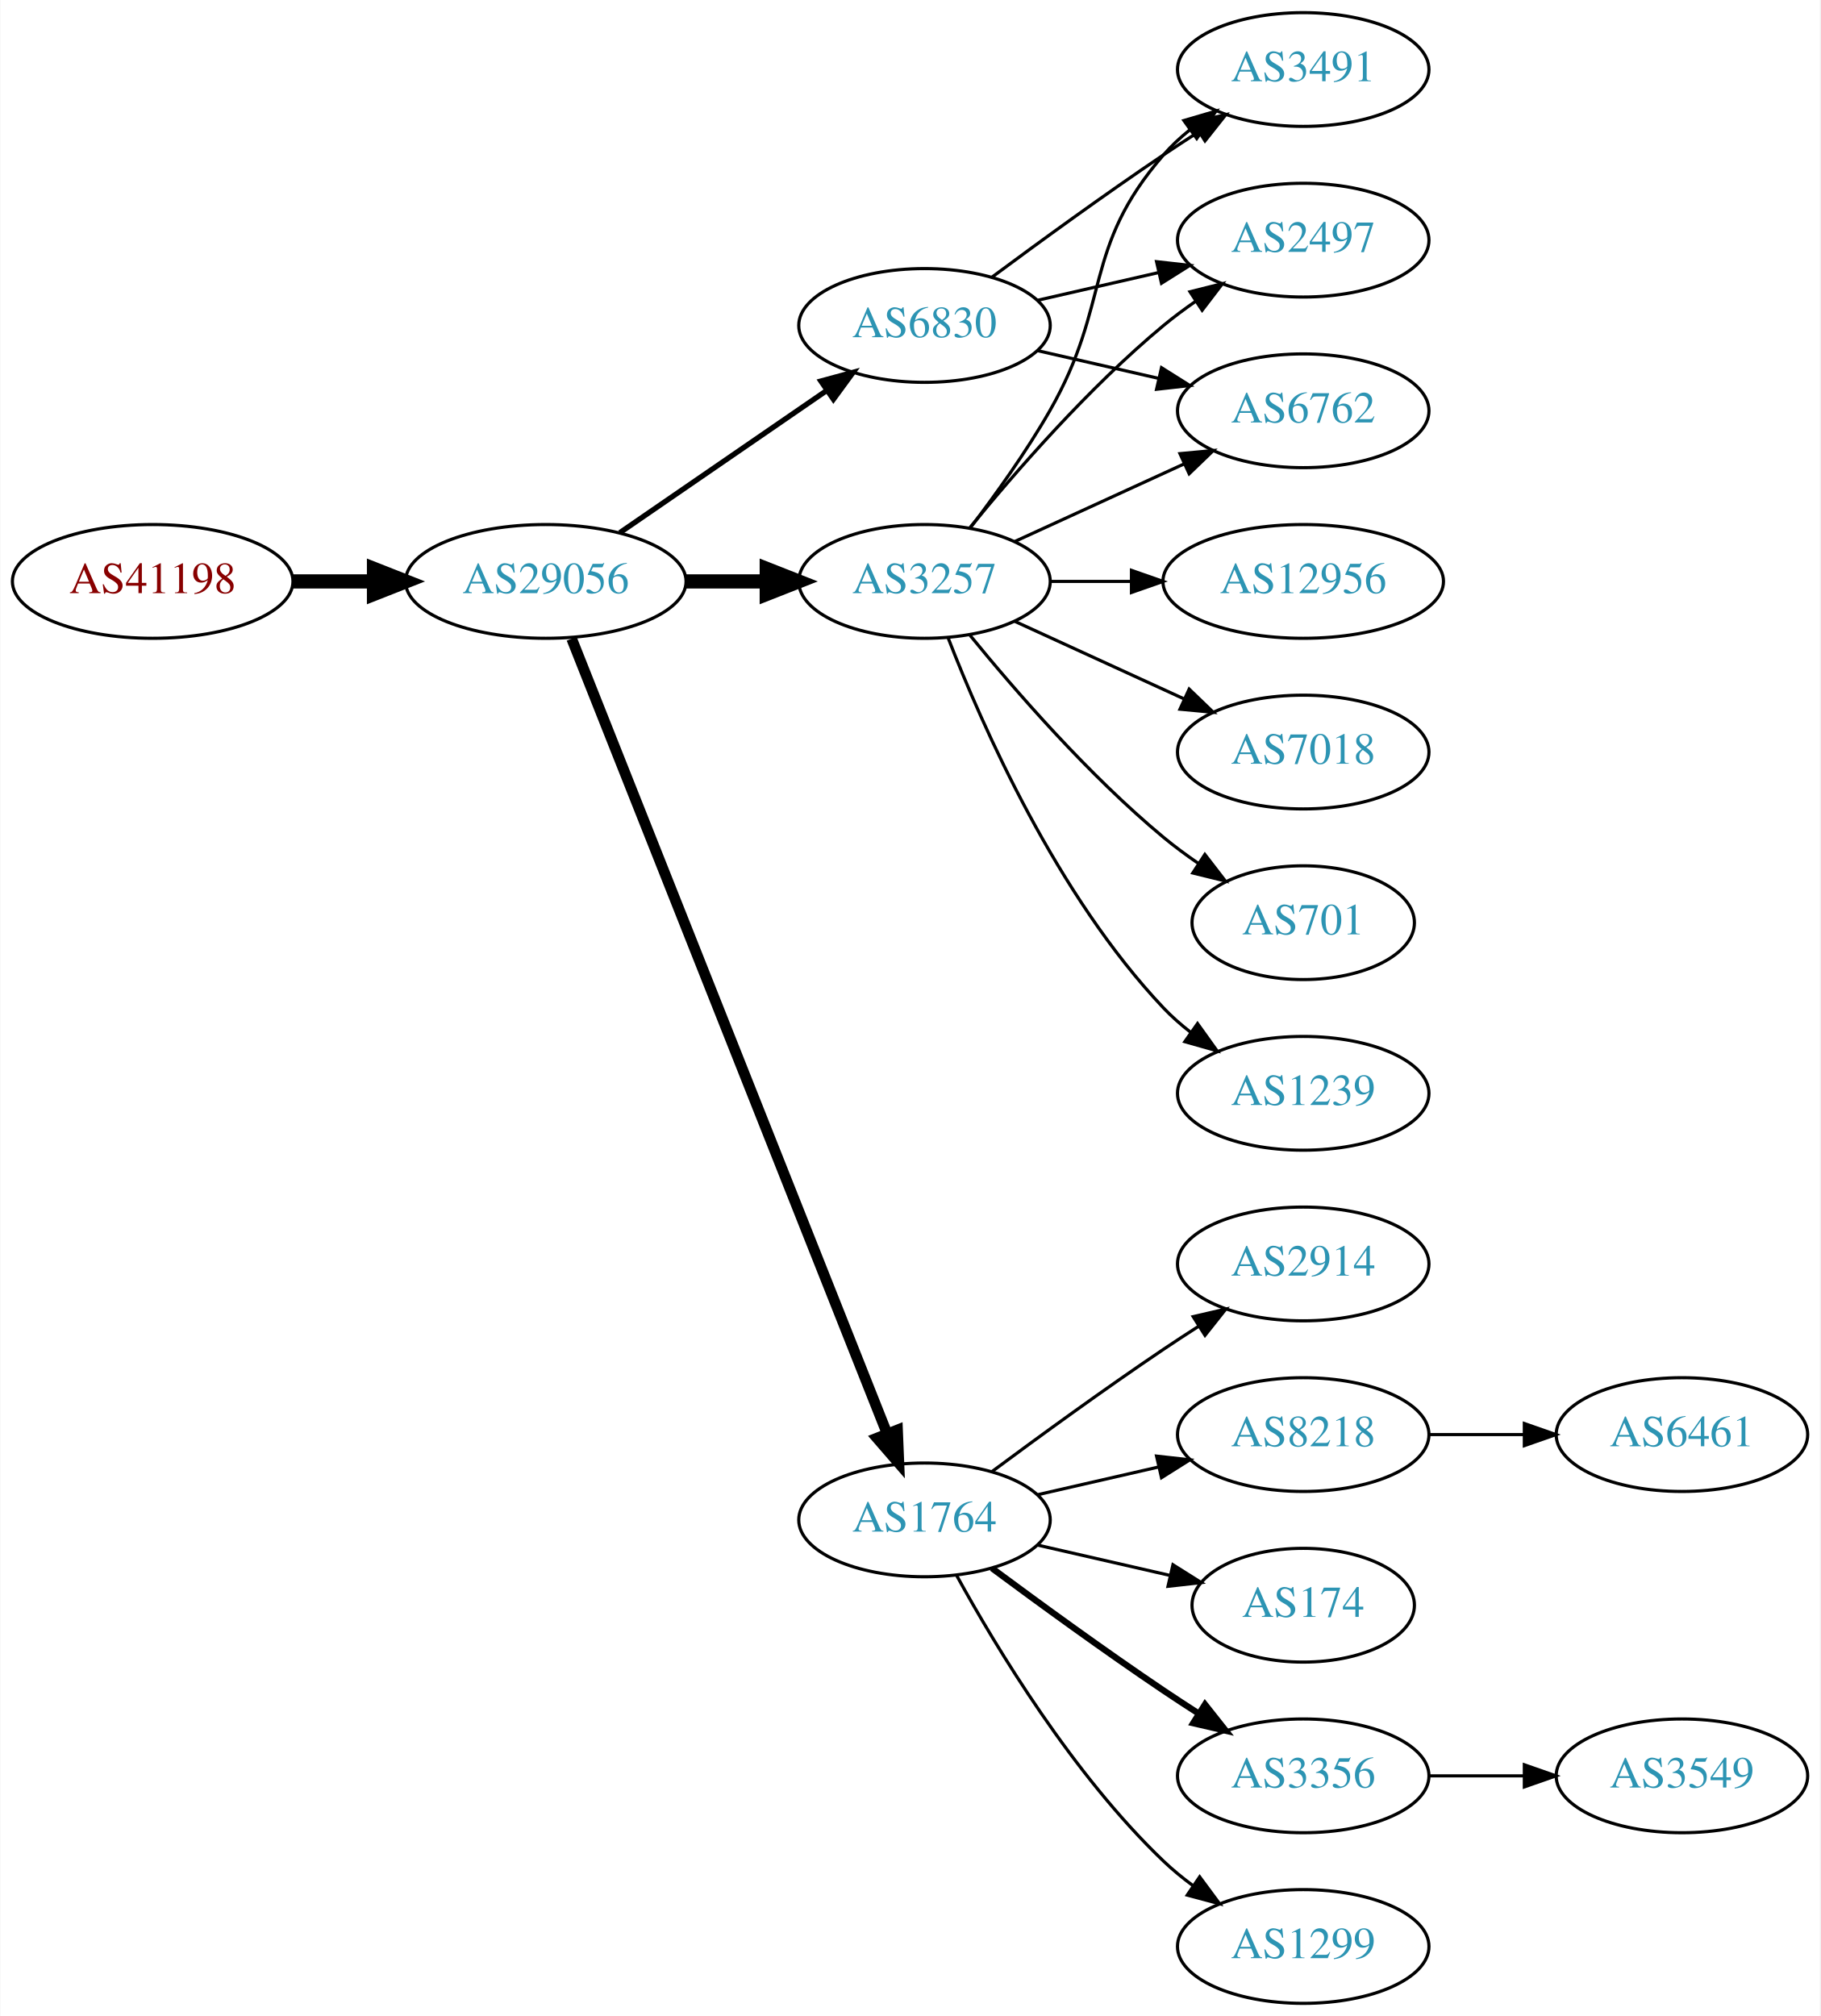
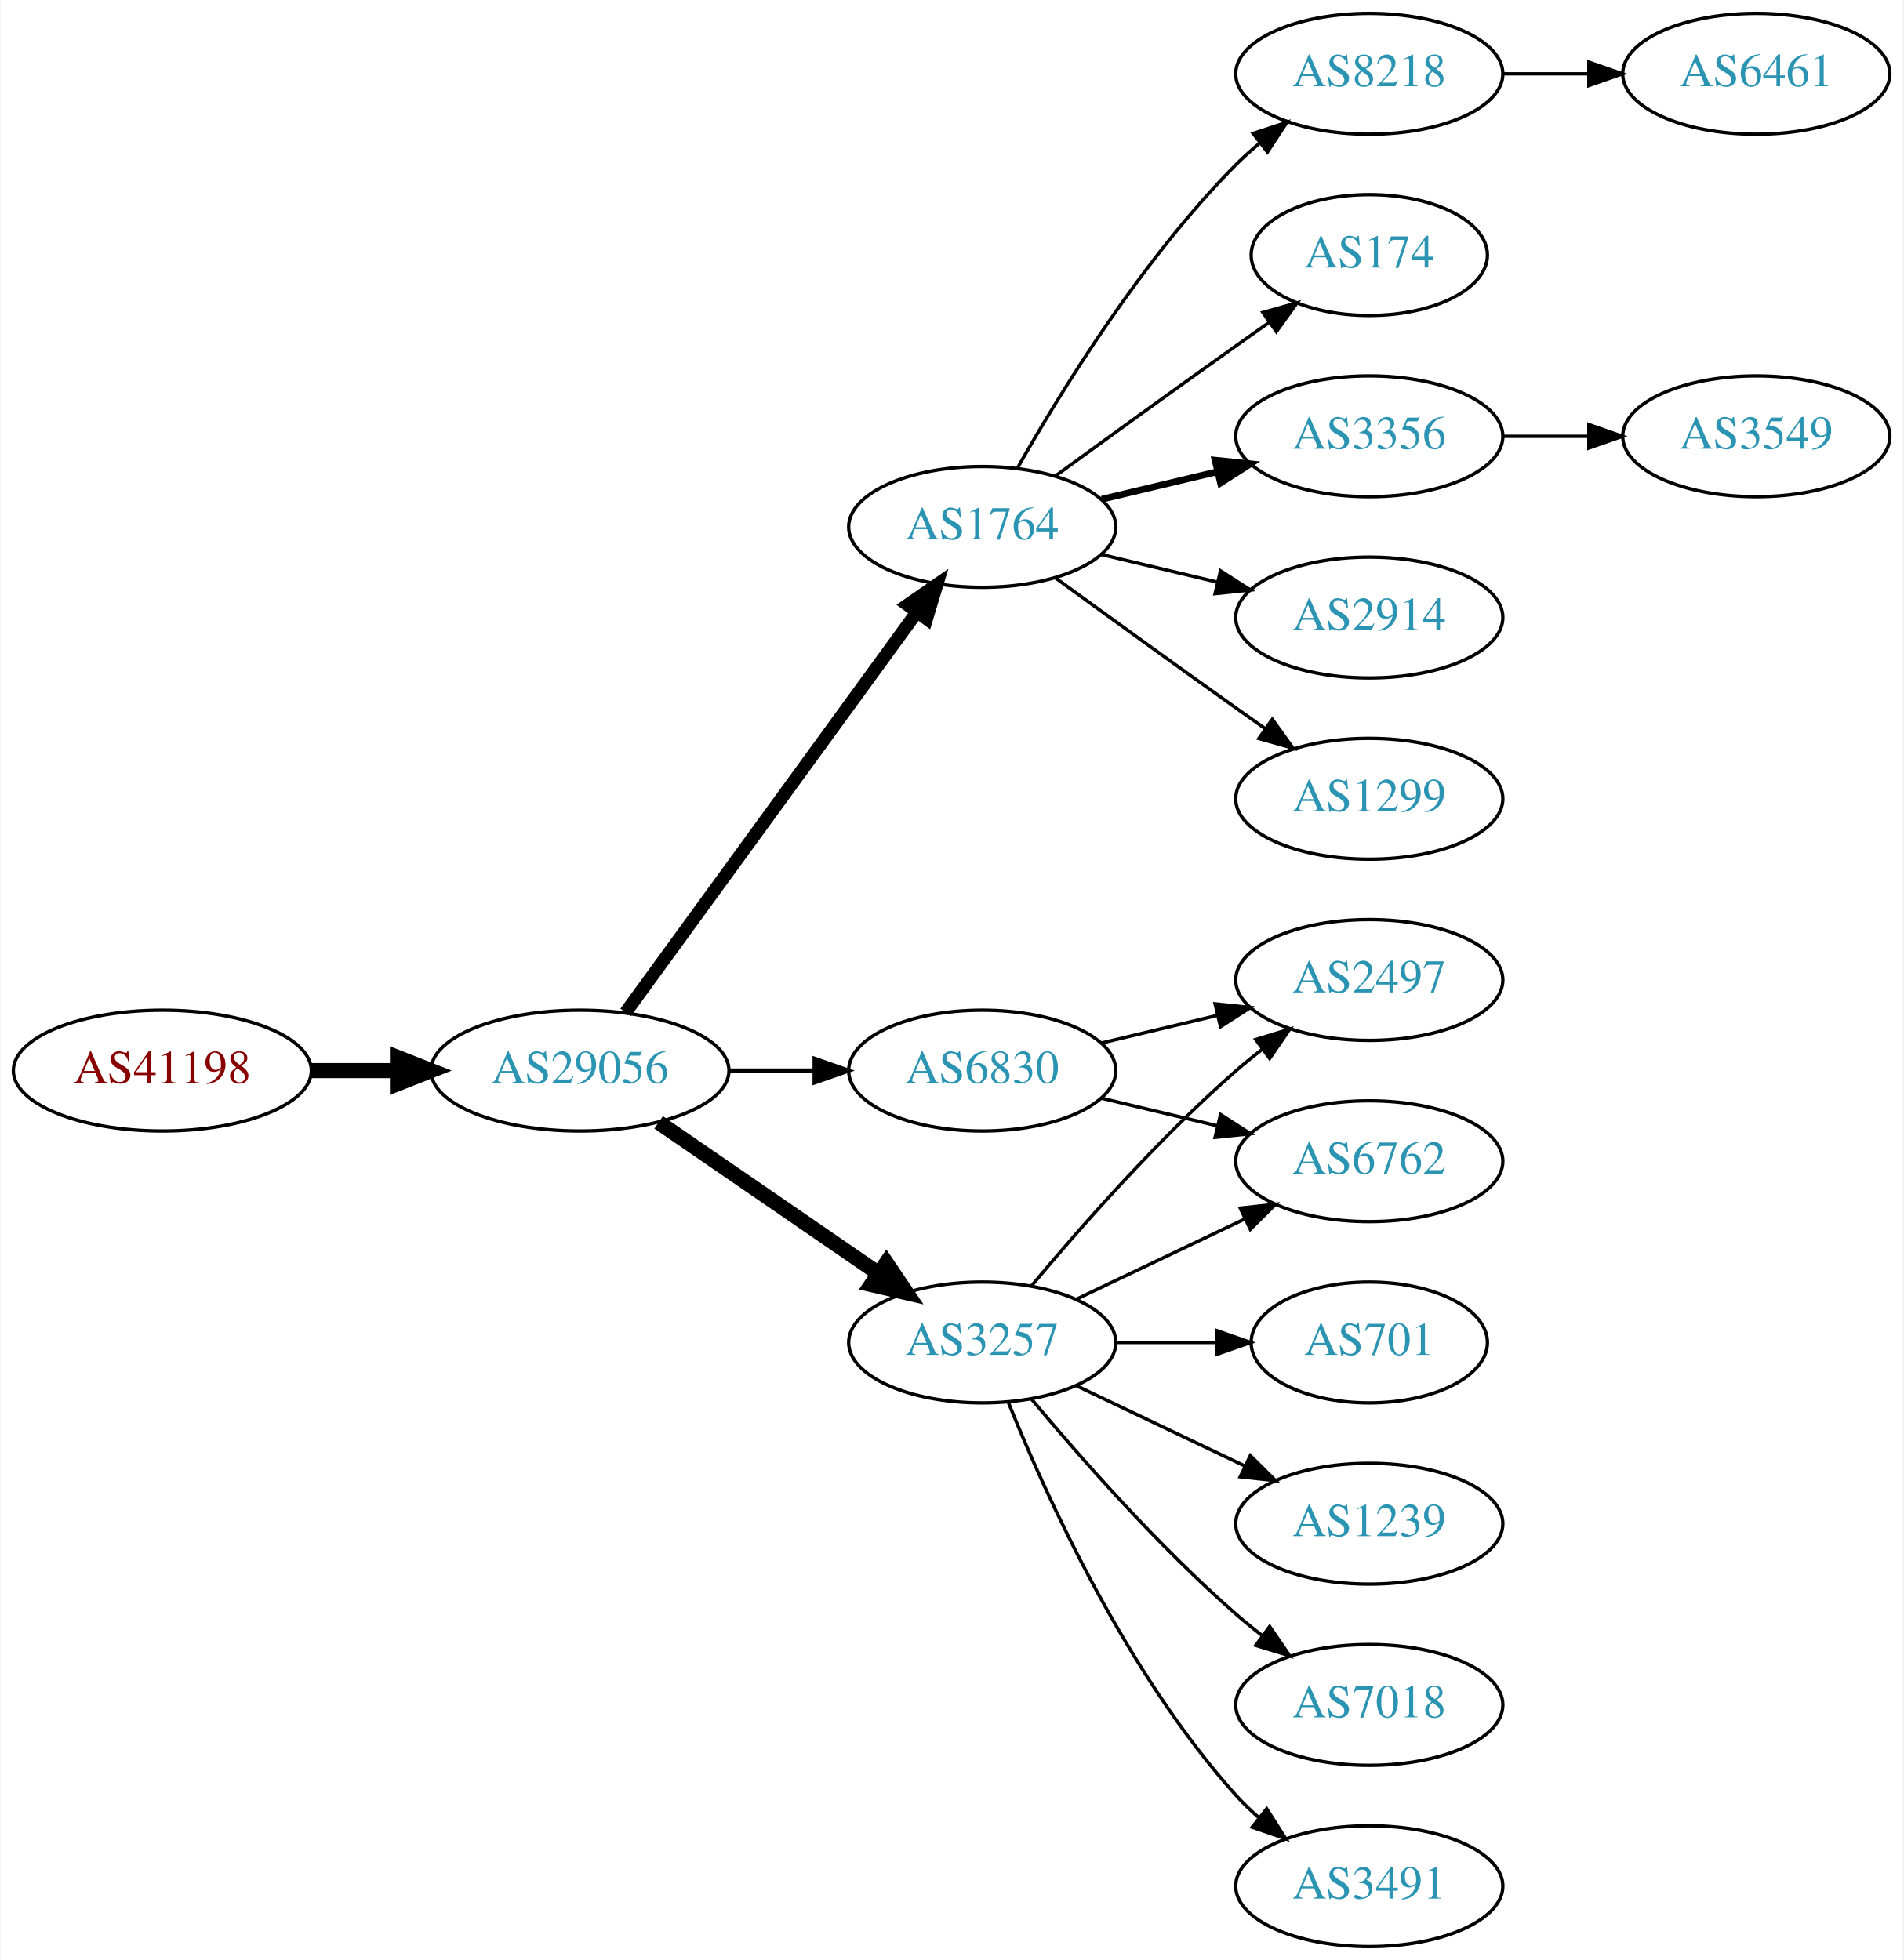
- <svg xmlns="http://www.w3.org/2000/svg" xmlns:xlink="http://www.w3.org/1999/xlink" width="576pt" height="638pt" viewBox="0.00 0.00 575.76 638.00">
-   <g id="graph0" class="graph" transform="scale(1 1) rotate(0) translate(4 634)">
-     <polygon fill="white" stroke="none" points="-4,4 -4,-634 571.762,-634 571.762,4 -4,4" />
+ <svg xmlns="http://www.w3.org/2000/svg" xmlns:xlink="http://www.w3.org/1999/xlink" width="567pt" height="584pt" viewBox="0.00 0.00 566.66 584.00">
+   <g id="graph0" class="graph" transform="scale(1 1) rotate(0) translate(4 580)">
+     <polygon fill="white" stroke="none" points="-4,4 -4,-580 562.663,-580 562.663,4 -4,4" />
    <g id="node1" class="node">
      <g id="a_node1">
        <a xlink:href="/asn/41198" xlink:title="AS41198 ~ Am Seering 13-14 [AT]">
-           <ellipse fill="#ffffff" stroke="black" cx="44.196" cy="-450" rx="44.393" ry="18" />
-           <text text-anchor="middle" x="44.196" y="-446.3" font-family="Times,serif" font-size="14.00" fill="#880000">AS41198</text>
+           <ellipse fill="#ffffff" stroke="black" cx="44.196" cy="-261" rx="44.393" ry="18" />
+           <text text-anchor="middle" x="44.196" y="-257.3" font-family="Times,serif" font-size="14.00" fill="#880000">AS41198</text>
        </a>
      </g>
    </g>
    <g id="node2" class="node">
      <g id="a_node2">
        <a xlink:href="/asn/29056" xlink:title="AS29056 ~ Citycom Telekommunikation GmbH [AT]">
-           <ellipse fill="#ffffff" stroke="black" cx="168.588" cy="-450" rx="44.393" ry="18" />
-           <text text-anchor="middle" x="168.588" y="-446.3" font-family="Times,serif" font-size="14.00" fill="#2c94b3">AS29056</text>
+           <ellipse fill="#ffffff" stroke="black" cx="168.588" cy="-261" rx="44.393" ry="18" />
+           <text text-anchor="middle" x="168.588" y="-257.3" font-family="Times,serif" font-size="14.00" fill="#2c94b3">AS29056</text>
        </a>
      </g>
    </g>
    <g id="edge1" class="edge">
-       <path fill="none" stroke="black" stroke-width="4.5" d="M88.692,-450C96.898,-450 105.569,-450 114.041,-450" />
-       <polygon fill="black" stroke="black" stroke-width="4.5" points="114.233,-453.938 124.233,-450 114.233,-446.063 114.233,-453.938" />
+       <path fill="none" stroke="black" stroke-width="4.5" d="M88.692,-261C96.898,-261 105.569,-261 114.041,-261" />
+       <polygon fill="black" stroke="black" stroke-width="4.5" points="114.233,-264.938 124.233,-261 114.233,-257.063 114.233,-264.938" />
    </g>
    <g id="node3" class="node">
      <g id="a_node3">
-         <a xlink:href="/asn/3257" xlink:title="AS3257 ~ GTT [DE]">
-           <ellipse fill="#ffffff" stroke="black" cx="288.431" cy="-450" rx="39.794" ry="18" />
-           <text text-anchor="middle" x="288.431" y="-446.3" font-family="Times,serif" font-size="14.00" fill="#2c94b3">AS3257</text>
+         <a xlink:href="/asn/1764" xlink:title="AS1764 ~ NEXTLAYER-AS [AT]">
+           <ellipse fill="#ffffff" stroke="black" cx="288.431" cy="-423" rx="39.794" ry="18" />
+           <text text-anchor="middle" x="288.431" y="-419.3" font-family="Times,serif" font-size="14.00" fill="#2c94b3">AS1764</text>
        </a>
      </g>
    </g>
    <g id="edge2" class="edge">
-       <path fill="none" stroke="black" stroke-width="4.5" d="M212.799,-450C221.112,-450 229.875,-450 238.357,-450" />
-       <polygon fill="black" stroke="black" stroke-width="4.5" points="238.516,-453.938 248.516,-450 238.516,-446.063 238.516,-453.938" />
+       <path fill="none" stroke="black" stroke-width="3.857" d="M182.199,-278.337C203.02,-306.96 244.683,-364.233 268.871,-397.486" />
+       <polygon fill="black" stroke="black" stroke-width="3.857" points="266.197,-399.76 274.91,-405.788 271.858,-395.642 266.197,-399.76" />
    </g>
    <g id="node4" class="node">
      <g id="a_node4">
-         <a xlink:href="/asn/6830" xlink:title="AS6830 ~ LGI-UPC [AT]">
-           <ellipse fill="#ffffff" stroke="black" cx="288.431" cy="-531" rx="39.794" ry="18" />
-           <text text-anchor="middle" x="288.431" y="-527.3" font-family="Times,serif" font-size="14.00" fill="#2c94b3">AS6830</text>
+         <a xlink:href="/asn/3257" xlink:title="AS3257 ~ GTT [DE]">
+           <ellipse fill="#ffffff" stroke="black" cx="288.431" cy="-180" rx="39.794" ry="18" />
+           <text text-anchor="middle" x="288.431" y="-176.3" font-family="Times,serif" font-size="14.00" fill="#2c94b3">AS3257</text>
        </a>
      </g>
    </g>
    <g id="edge3" class="edge">
-       <path fill="none" stroke="black" stroke-width="1.688" d="M192.031,-465.426C210.612,-478.198 237.173,-496.455 257.553,-510.463" />
-       <polygon fill="black" stroke="black" stroke-width="1.688" points="255.643,-513.398 265.867,-516.178 259.609,-507.629 255.643,-513.398" />
+       <path fill="none" stroke="black" stroke-width="4.5" d="M192.031,-245.574C210.612,-232.802 237.173,-214.545 257.553,-200.537" />
+       <polygon fill="black" stroke="black" stroke-width="4.5" points="259.856,-203.731 265.867,-194.822 255.396,-197.242 259.856,-203.731" />
    </g>
    <g id="node5" class="node">
      <g id="a_node5">
-         <a xlink:href="/asn/1764" xlink:title="AS1764 ~ NEXTLAYER-AS [AT]">
-           <ellipse fill="#ffffff" stroke="black" cx="288.431" cy="-153" rx="39.794" ry="18" />
-           <text text-anchor="middle" x="288.431" y="-149.3" font-family="Times,serif" font-size="14.00" fill="#2c94b3">AS1764</text>
+         <a xlink:href="/asn/6830" xlink:title="AS6830 ~ LGI-UPC [AT]">
+           <ellipse fill="#ffffff" stroke="black" cx="288.431" cy="-261" rx="39.794" ry="18" />
+           <text text-anchor="middle" x="288.431" y="-257.3" font-family="Times,serif" font-size="14.00" fill="#2c94b3">AS6830</text>
        </a>
      </g>
    </g>
    <g id="edge4" class="edge">
-       <path fill="none" stroke="black" stroke-width="3.375" d="M176.782,-431.868C196.717,-381.627 252.759,-240.385 276.54,-180.447" />
-       <polygon fill="black" stroke="black" stroke-width="3.375" points="279.896,-181.48 280.331,-170.894 273.389,-178.899 279.896,-181.48" />
+       <path fill="none" stroke="black" stroke-width="1.286" d="M212.799,-261C221.112,-261 229.875,-261 238.357,-261" />
+       <polygon fill="black" stroke="black" stroke-width="1.286" points="238.516,-264.5 248.516,-261 238.516,-257.5 238.516,-264.5" />
    </g>
    <g id="node6" class="node">
      <g id="a_node6">
-         <a xlink:href="/asn/3491" xlink:title="AS3491 ~ PCCW Global, Inc. [US]">
-           <ellipse fill="#ffffff" stroke="black" cx="408.273" cy="-612" rx="39.794" ry="18" />
-           <text text-anchor="middle" x="408.273" y="-608.3" font-family="Times,serif" font-size="14.00" fill="#2c94b3">AS3491</text>
+         <a xlink:href="/asn/2914" xlink:title="AS2914 ~ NTT America, Inc. [US]">
+           <ellipse fill="#ffffff" stroke="black" cx="403.724" cy="-396" rx="39.794" ry="18" />
+           <text text-anchor="middle" x="403.724" y="-392.3" font-family="Times,serif" font-size="14.00" fill="#2c94b3">AS2914</text>
        </a>
      </g>
    </g>
    <g id="edge5" class="edge">
-       <path fill="none" stroke="black" d="M302.892,-466.913C310.785,-477.27 320.634,-490.992 328.077,-504 347.642,-538.194 338.243,-555.258 364.077,-585 366.542,-587.838 369.379,-590.477 372.397,-592.906" />
-       <polygon fill="black" stroke="black" points="370.507,-595.858 380.675,-598.836 374.583,-590.167 370.507,-595.858" />
+       <path fill="none" stroke="black" d="M324.038,-414.752C334.909,-412.162 347.064,-409.265 358.506,-406.538" />
+       <polygon fill="black" stroke="black" points="359.412,-409.92 368.328,-404.197 357.789,-403.111 359.412,-409.92" />
    </g>
    <g id="node7" class="node">
      <g id="a_node7">
-         <a xlink:href="/asn/12956" xlink:title="AS12956 ~ TELXIUS [ES]">
-           <ellipse fill="#ffffff" stroke="black" cx="408.273" cy="-450" rx="44.393" ry="18" />
-           <text text-anchor="middle" x="408.273" y="-446.3" font-family="Times,serif" font-size="14.00" fill="#2c94b3">AS12956</text>
+         <a xlink:href="/asn/1299" xlink:title="AS1299 ~ Telia Carrier [EU]">
+           <ellipse fill="#ffffff" stroke="black" cx="403.724" cy="-342" rx="39.794" ry="18" />
+           <text text-anchor="middle" x="403.724" y="-338.3" font-family="Times,serif" font-size="14.00" fill="#2c94b3">AS1299</text>
        </a>
      </g>
    </g>
    <g id="edge6" class="edge">
-       <path fill="none" stroke="black" d="M328.343,-450C336.446,-450 345.121,-450 353.648,-450" />
-       <polygon fill="black" stroke="black" points="353.925,-453.5 363.925,-450 353.925,-446.5 353.925,-453.5" />
+       <path fill="none" stroke="black" d="M310.279,-407.778C325.213,-396.909 345.827,-381.975 364.077,-369 366.898,-366.995 369.841,-364.915 372.789,-362.841" />
+       <polygon fill="black" stroke="black" points="374.835,-365.681 381.013,-357.074 370.816,-359.95 374.835,-365.681" />
    </g>
    <g id="node8" class="node">
      <g id="a_node8">
-         <a xlink:href="/asn/7018" xlink:title="AS7018 ~ AT&amp;T Services, Inc. [US]">
-           <ellipse fill="#ffffff" stroke="black" cx="408.273" cy="-396" rx="39.794" ry="18" />
-           <text text-anchor="middle" x="408.273" y="-392.3" font-family="Times,serif" font-size="14.00" fill="#2c94b3">AS7018</text>
+         <a xlink:href="/asn/8218" xlink:title="AS8218 ~ legacy Neotelecoms [FR]">
+           <ellipse fill="#ffffff" stroke="black" cx="403.724" cy="-558" rx="39.794" ry="18" />
+           <text text-anchor="middle" x="403.724" y="-554.3" font-family="Times,serif" font-size="14.00" fill="#2c94b3">AS8218</text>
        </a>
      </g>
    </g>
    <g id="edge7" class="edge">
-       <path fill="none" stroke="black" d="M317.06,-437.339C333.017,-430.027 353.287,-420.739 370.57,-412.819" />
-       <polygon fill="black" stroke="black" points="372.185,-415.929 379.818,-408.581 369.269,-409.565 372.185,-415.929" />
+       <path fill="none" stroke="black" d="M298.891,-440.49C311.672,-463.096 336.105,-502.886 364.077,-531 366.188,-533.121 368.484,-535.188 370.87,-537.171" />
+       <polygon fill="black" stroke="black" points="369.122,-540.242 379.185,-543.556 373.385,-534.69 369.122,-540.242" />
    </g>
    <g id="node9" class="node">
      <g id="a_node9">
-         <a xlink:href="/asn/2497" xlink:title="AS2497 ~ Internet Initiative Japan Inc. [JP]">
-           <ellipse fill="#ffffff" stroke="black" cx="408.273" cy="-558" rx="39.794" ry="18" />
-           <text text-anchor="middle" x="408.273" y="-554.3" font-family="Times,serif" font-size="14.00" fill="#2c94b3">AS2497</text>
+         <a xlink:href="/asn/174" xlink:title="AS174 ~ Cogent Communications [US]">
+           <ellipse fill="#ffffff" stroke="black" cx="403.724" cy="-504" rx="35.194" ry="18" />
+           <text text-anchor="middle" x="403.724" y="-500.3" font-family="Times,serif" font-size="14.00" fill="#2c94b3">AS174</text>
        </a>
      </g>
    </g>
    <g id="edge8" class="edge">
-       <path fill="none" stroke="black" d="M302.85,-467.065C316.964,-484.375 340.379,-511.345 364.077,-531 367.294,-533.668 370.794,-536.27 374.365,-538.741" />
-       <polygon fill="black" stroke="black" points="372.442,-541.666 382.721,-544.236 376.288,-535.817 372.442,-541.666" />
+       <path fill="none" stroke="black" d="M310.279,-438.222C325.213,-449.091 345.827,-464.025 364.077,-477 367.288,-479.282 370.657,-481.661 374.011,-484.018" />
+       <polygon fill="black" stroke="black" points="372.023,-486.899 382.222,-489.77 376.039,-481.166 372.023,-486.899" />
    </g>
    <g id="node10" class="node">
      <g id="a_node10">
-         <a xlink:href="/asn/701" xlink:title="AS701 ~ UUNET [US]">
-           <ellipse fill="#ffffff" stroke="black" cx="408.273" cy="-342" rx="35.194" ry="18" />
-           <text text-anchor="middle" x="408.273" y="-338.3" font-family="Times,serif" font-size="14.00" fill="#2c94b3">AS701</text>
+         <a xlink:href="/asn/3356" xlink:title="AS3356 ~ Level 3 Parent, LLC [US]">
+           <ellipse fill="#ffffff" stroke="black" cx="403.724" cy="-450" rx="39.794" ry="18" />
+           <text text-anchor="middle" x="403.724" y="-446.3" font-family="Times,serif" font-size="14.00" fill="#2c94b3">AS3356</text>
        </a>
      </g>
    </g>
    <g id="edge9" class="edge">
-       <path fill="none" stroke="black" d="M302.85,-432.935C316.964,-415.625 340.379,-388.655 364.077,-369 367.54,-366.128 371.333,-363.331 375.187,-360.692" />
-       <polygon fill="black" stroke="black" points="377.149,-363.592 383.62,-355.203 373.33,-357.725 377.149,-363.592" />
+       <path fill="none" stroke="black" stroke-width="2" d="M324.038,-431.248C334.909,-433.838 347.064,-436.735 358.506,-439.462" />
+       <polygon fill="black" stroke="black" stroke-width="2" points="357.789,-442.889 368.328,-441.803 359.412,-436.08 357.789,-442.889" />
    </g>
    <g id="node11" class="node">
      <g id="a_node11">
        <a xlink:href="/asn/6762" xlink:title="AS6762 ~ TELECOM ITALIA SPARKLE S.p.A. [IT]">
-           <ellipse fill="#ffffff" stroke="black" cx="408.273" cy="-504" rx="39.794" ry="18" />
-           <text text-anchor="middle" x="408.273" y="-500.3" font-family="Times,serif" font-size="14.00" fill="#2c94b3">AS6762</text>
-         </a>
-       </g>
-     </g>
-     <g id="edge10" class="edge">
-       <path fill="none" stroke="black" d="M317.06,-462.661C333.017,-469.973 353.287,-479.261 370.57,-487.181" />
-       <polygon fill="black" stroke="black" points="369.269,-490.435 379.818,-491.419 372.185,-484.071 369.269,-490.435" />
+           <ellipse fill="#ffffff" stroke="black" cx="403.724" cy="-234" rx="39.794" ry="18" />
+           <text text-anchor="middle" x="403.724" y="-230.3" font-family="Times,serif" font-size="14.00" fill="#2c94b3">AS6762</text>
+         </a>
+       </g>
+     </g>
+     <g id="edge17" class="edge">
+       <path fill="none" stroke="black" d="M316.567,-192.934C331.561,-200.081 350.382,-209.052 366.605,-216.785" />
+       <polygon fill="black" stroke="black" points="365.276,-220.028 375.809,-221.171 368.288,-213.709 365.276,-220.028" />
    </g>
    <g id="node12" class="node">
      <g id="a_node12">
+         <a xlink:href="/asn/2497" xlink:title="AS2497 ~ Internet Initiative Japan Inc. [JP]">
+           <ellipse fill="#ffffff" stroke="black" cx="403.724" cy="-288" rx="39.794" ry="18" />
+           <text text-anchor="middle" x="403.724" y="-284.3" font-family="Times,serif" font-size="14.00" fill="#2c94b3">AS2497</text>
+         </a>
+       </g>
+     </g>
+     <g id="edge15" class="edge">
+       <path fill="none" stroke="black" d="M303.061,-196.817C317.343,-213.929 340.89,-240.745 364.077,-261 366.543,-263.154 369.182,-265.294 371.879,-267.372" />
+       <polygon fill="black" stroke="black" points="369.904,-270.264 380.033,-273.37 374.052,-264.625 369.904,-270.264" />
+     </g>
+     <g id="node14" class="node">
+       <g id="a_node14">
        <a xlink:href="/asn/1239" xlink:title="AS1239 ~ Sprint [US]">
-           <ellipse fill="#ffffff" stroke="black" cx="408.273" cy="-288" rx="39.794" ry="18" />
-           <text text-anchor="middle" x="408.273" y="-284.3" font-family="Times,serif" font-size="14.00" fill="#2c94b3">AS1239</text>
-         </a>
-       </g>
+           <ellipse fill="#ffffff" stroke="black" cx="403.724" cy="-126" rx="39.794" ry="18" />
+           <text text-anchor="middle" x="403.724" y="-122.3" font-family="Times,serif" font-size="14.00" fill="#2c94b3">AS1239</text>
+         </a>
+       </g>
+     </g>
+     <g id="edge13" class="edge">
+       <path fill="none" stroke="black" d="M316.567,-167.066C331.561,-159.919 350.382,-150.948 366.605,-143.215" />
+       <polygon fill="black" stroke="black" points="368.288,-146.291 375.809,-138.829 365.276,-139.972 368.288,-146.291" />
+     </g>
+     <g id="node15" class="node">
+       <g id="a_node15">
+         <a xlink:href="/asn/7018" xlink:title="AS7018 ~ AT&amp;T Services, Inc. [US]">
+           <ellipse fill="#ffffff" stroke="black" cx="403.724" cy="-72" rx="39.794" ry="18" />
+           <text text-anchor="middle" x="403.724" y="-68.3" font-family="Times,serif" font-size="14.00" fill="#2c94b3">AS7018</text>
+         </a>
+       </g>
+     </g>
+     <g id="edge14" class="edge">
+       <path fill="none" stroke="black" d="M303.061,-163.183C317.343,-146.071 340.89,-119.255 364.077,-99 366.543,-96.846 369.182,-94.706 371.879,-92.628" />
+       <polygon fill="black" stroke="black" points="374.052,-95.375 380.033,-86.63 369.904,-89.736 374.052,-95.375" />
+     </g>
+     <g id="node16" class="node">
+       <g id="a_node16">
+         <a xlink:href="/asn/3491" xlink:title="AS3491 ~ PCCW Global, Inc. [US]">
+           <ellipse fill="#ffffff" stroke="black" cx="403.724" cy="-18" rx="39.794" ry="18" />
+           <text text-anchor="middle" x="403.724" y="-14.3" font-family="Times,serif" font-size="14.00" fill="#2c94b3">AS3491</text>
+         </a>
+       </g>
+     </g>
+     <g id="edge16" class="edge">
+       <path fill="none" stroke="black" d="M296.179,-162.213C307.23,-134.757 331.283,-81.422 364.077,-45 366.08,-42.776 368.298,-40.637 370.631,-38.603" />
+       <polygon fill="black" stroke="black" points="373.161,-41.065 378.85,-32.127 368.829,-35.567 373.161,-41.065" />
+     </g>
+     <g id="node17" class="node">
+       <g id="a_node17">
+         <a xlink:href="/asn/701" xlink:title="AS701 ~ UUNET [US]">
+           <ellipse fill="#ffffff" stroke="black" cx="403.724" cy="-180" rx="35.194" ry="18" />
+           <text text-anchor="middle" x="403.724" y="-176.3" font-family="Times,serif" font-size="14.00" fill="#2c94b3">AS701</text>
+         </a>
+       </g>
+     </g>
+     <g id="edge18" class="edge">
+       <path fill="none" stroke="black" d="M328.103,-180C337.808,-180 348.299,-180 358.262,-180" />
+       <polygon fill="black" stroke="black" points="358.398,-183.5 368.398,-180 358.398,-176.5 358.398,-183.5" />
+     </g>
+     <g id="edge10" class="edge">
+       <path fill="none" stroke="black" d="M324.038,-252.752C334.909,-250.162 347.064,-247.265 358.506,-244.538" />
+       <polygon fill="black" stroke="black" points="359.412,-247.92 368.328,-242.197 357.789,-241.111 359.412,-247.92" />
    </g>
    <g id="edge11" class="edge">
-       <path fill="none" stroke="black" d="M295.954,-432.006C306.704,-404.272 330.362,-350.571 364.077,-315 366.663,-312.272 369.581,-309.706 372.649,-307.323" />
-       <polygon fill="black" stroke="black" points="374.827,-310.07 380.997,-301.457 370.803,-304.342 374.827,-310.07" />
-     </g>
-     <g id="edge13" class="edge">
-       <path fill="none" stroke="black" d="M309.761,-546.277C324.623,-557.304 345.368,-572.407 364.077,-585 367.626,-587.389 371.377,-589.839 375.125,-592.242" />
-       <polygon fill="black" stroke="black" points="373.451,-595.325 383.774,-597.712 377.193,-589.409 373.451,-595.325" />
-     </g>
-     <g id="edge12" class="edge">
-       <path fill="none" stroke="black" d="M324.15,-538.955C336.15,-541.704 349.771,-544.825 362.463,-547.733" />
-       <polygon fill="black" stroke="black" points="361.866,-551.187 372.395,-550.009 363.429,-544.364 361.866,-551.187" />
-     </g>
-     <g id="edge14" class="edge">
-       <path fill="none" stroke="black" d="M324.15,-523.045C336.15,-520.296 349.771,-517.175 362.463,-514.267" />
-       <polygon fill="black" stroke="black" points="363.429,-517.636 372.395,-511.991 361.866,-510.813 363.429,-517.636" />
+       <path fill="none" stroke="black" d="M324.038,-269.248C334.909,-271.838 347.064,-274.735 358.506,-277.462" />
+       <polygon fill="black" stroke="black" points="357.789,-280.889 368.328,-279.803 359.412,-274.08 357.789,-280.889" />
    </g>
    <g id="node13" class="node">
      <g id="a_node13">
-         <a xlink:href="/asn/8218" xlink:title="AS8218 ~ legacy Neotelecoms [FR]">
-           <ellipse fill="#ffffff" stroke="black" cx="408.273" cy="-180" rx="39.794" ry="18" />
-           <text text-anchor="middle" x="408.273" y="-176.3" font-family="Times,serif" font-size="14.00" fill="#2c94b3">AS8218</text>
-         </a>
-       </g>
-     </g>
-     <g id="edge15" class="edge">
-       <path fill="none" stroke="black" d="M324.15,-160.955C336.15,-163.704 349.771,-166.825 362.463,-169.733" />
-       <polygon fill="black" stroke="black" points="361.866,-173.187 372.395,-172.009 363.429,-166.364 361.866,-173.187" />
-     </g>
-     <g id="node14" class="node">
-       <g id="a_node14">
-         <a xlink:href="/asn/174" xlink:title="AS174 ~ Cogent Communications [US]">
-           <ellipse fill="#ffffff" stroke="black" cx="408.273" cy="-126" rx="35.194" ry="18" />
-           <text text-anchor="middle" x="408.273" y="-122.3" font-family="Times,serif" font-size="14.00" fill="#2c94b3">AS174</text>
-         </a>
-       </g>
-     </g>
-     <g id="edge16" class="edge">
-       <path fill="none" stroke="black" d="M324.15,-145.045C337.243,-142.045 352.265,-138.604 365.906,-135.478" />
-       <polygon fill="black" stroke="black" points="367.047,-138.807 376.013,-133.162 365.484,-131.984 367.047,-138.807" />
-     </g>
-     <g id="node15" class="node">
-       <g id="a_node15">
-         <a xlink:href="/asn/3356" xlink:title="AS3356 ~ Level 3 Parent, LLC [US]">
-           <ellipse fill="#ffffff" stroke="black" cx="408.273" cy="-72" rx="39.794" ry="18" />
-           <text text-anchor="middle" x="408.273" y="-68.3" font-family="Times,serif" font-size="14.00" fill="#2c94b3">AS3356</text>
-         </a>
-       </g>
-     </g>
-     <g id="edge17" class="edge">
-       <path fill="none" stroke="black" stroke-width="2" d="M309.761,-137.723C324.623,-126.696 345.368,-111.593 364.077,-99 367.626,-96.611 371.377,-94.161 375.125,-91.758" />
-       <polygon fill="black" stroke="black" stroke-width="2" points="377.193,-94.591 383.774,-86.288 373.451,-88.675 377.193,-94.591" />
-     </g>
-     <g id="node16" class="node">
-       <g id="a_node16">
-         <a xlink:href="/asn/1299" xlink:title="AS1299 ~ Telia Carrier [EU]">
-           <ellipse fill="#ffffff" stroke="black" cx="408.273" cy="-18" rx="39.794" ry="18" />
-           <text text-anchor="middle" x="408.273" y="-14.3" font-family="Times,serif" font-size="14.00" fill="#2c94b3">AS1299</text>
-         </a>
-       </g>
-     </g>
-     <g id="edge18" class="edge">
-       <path fill="none" stroke="black" d="M298.672,-135.287C311.218,-112.439 335.394,-72.389 364.077,-45 366.946,-42.261 370.134,-39.653 373.443,-37.215" />
-       <polygon fill="black" stroke="black" points="375.507,-40.044 381.803,-31.523 371.567,-34.258 375.507,-40.044" />
-     </g>
-     <g id="node17" class="node">
-       <g id="a_node17">
-         <a xlink:href="/asn/2914" xlink:title="AS2914 ~ NTT America, Inc. [US]">
-           <ellipse fill="#ffffff" stroke="black" cx="408.273" cy="-234" rx="39.794" ry="18" />
-           <text text-anchor="middle" x="408.273" y="-230.3" font-family="Times,serif" font-size="14.00" fill="#2c94b3">AS2914</text>
-         </a>
-       </g>
-     </g>
-     <g id="edge19" class="edge">
-       <path fill="none" stroke="black" d="M309.761,-168.277C324.623,-179.304 345.368,-194.407 364.077,-207 367.626,-209.389 371.377,-211.839 375.125,-214.242" />
-       <polygon fill="black" stroke="black" points="373.451,-217.325 383.774,-219.712 377.193,-211.409 373.451,-217.325" />
+         <a xlink:href="/asn/6461" xlink:title="AS6461 ~ Zayo Bandwidth [US]">
+           <ellipse fill="#ffffff" stroke="black" cx="519.017" cy="-558" rx="39.794" ry="18" />
+           <text text-anchor="middle" x="519.017" y="-554.3" font-family="Times,serif" font-size="14.00" fill="#2c94b3">AS6461</text>
+         </a>
+       </g>
+     </g>
+     <g id="edge12" class="edge">
+       <path fill="none" stroke="black" d="M443.396,-558C451.599,-558 460.363,-558 468.895,-558" />
+       <polygon fill="black" stroke="black" points="469.134,-561.5 479.134,-558 469.134,-554.5 469.134,-561.5" />
    </g>
    <g id="node18" class="node">
      <g id="a_node18">
-         <a xlink:href="/asn/6461" xlink:title="AS6461 ~ Zayo Bandwidth [US]">
-           <ellipse fill="#ffffff" stroke="black" cx="528.116" cy="-180" rx="39.794" ry="18" />
-           <text text-anchor="middle" x="528.116" y="-176.3" font-family="Times,serif" font-size="14.00" fill="#2c94b3">AS6461</text>
-         </a>
-       </g>
-     </g>
-     <g id="edge20" class="edge">
-       <path fill="none" stroke="black" d="M448.186,-180C457.739,-180 468.089,-180 478.052,-180" />
-       <polygon fill="black" stroke="black" points="478.244,-183.5 488.244,-180 478.244,-176.5 478.244,-183.5" />
-     </g>
-     <g id="node19" class="node">
-       <g id="a_node19">
        <a xlink:href="/asn/3549" xlink:title="AS3549 ~ Level 3 Parent, LLC [US]">
-           <ellipse fill="#ffffff" stroke="black" cx="528.116" cy="-72" rx="39.794" ry="18" />
-           <text text-anchor="middle" x="528.116" y="-68.3" font-family="Times,serif" font-size="14.00" fill="#2c94b3">AS3549</text>
-         </a>
-       </g>
-     </g>
-     <g id="edge21" class="edge">
-       <path fill="none" stroke="black" d="M448.186,-72C457.739,-72 468.089,-72 478.052,-72" />
-       <polygon fill="black" stroke="black" points="478.244,-75.5 488.244,-72 478.244,-68.5 478.244,-75.5" />
+           <ellipse fill="#ffffff" stroke="black" cx="519.017" cy="-450" rx="39.794" ry="18" />
+           <text text-anchor="middle" x="519.017" y="-446.3" font-family="Times,serif" font-size="14.00" fill="#2c94b3">AS3549</text>
+         </a>
+       </g>
+     </g>
+     <g id="edge19" class="edge">
+       <path fill="none" stroke="black" d="M443.396,-450C451.599,-450 460.363,-450 468.895,-450" />
+       <polygon fill="black" stroke="black" points="469.134,-453.5 479.134,-450 469.134,-446.5 469.134,-453.5" />
    </g>
  </g>
</svg>
